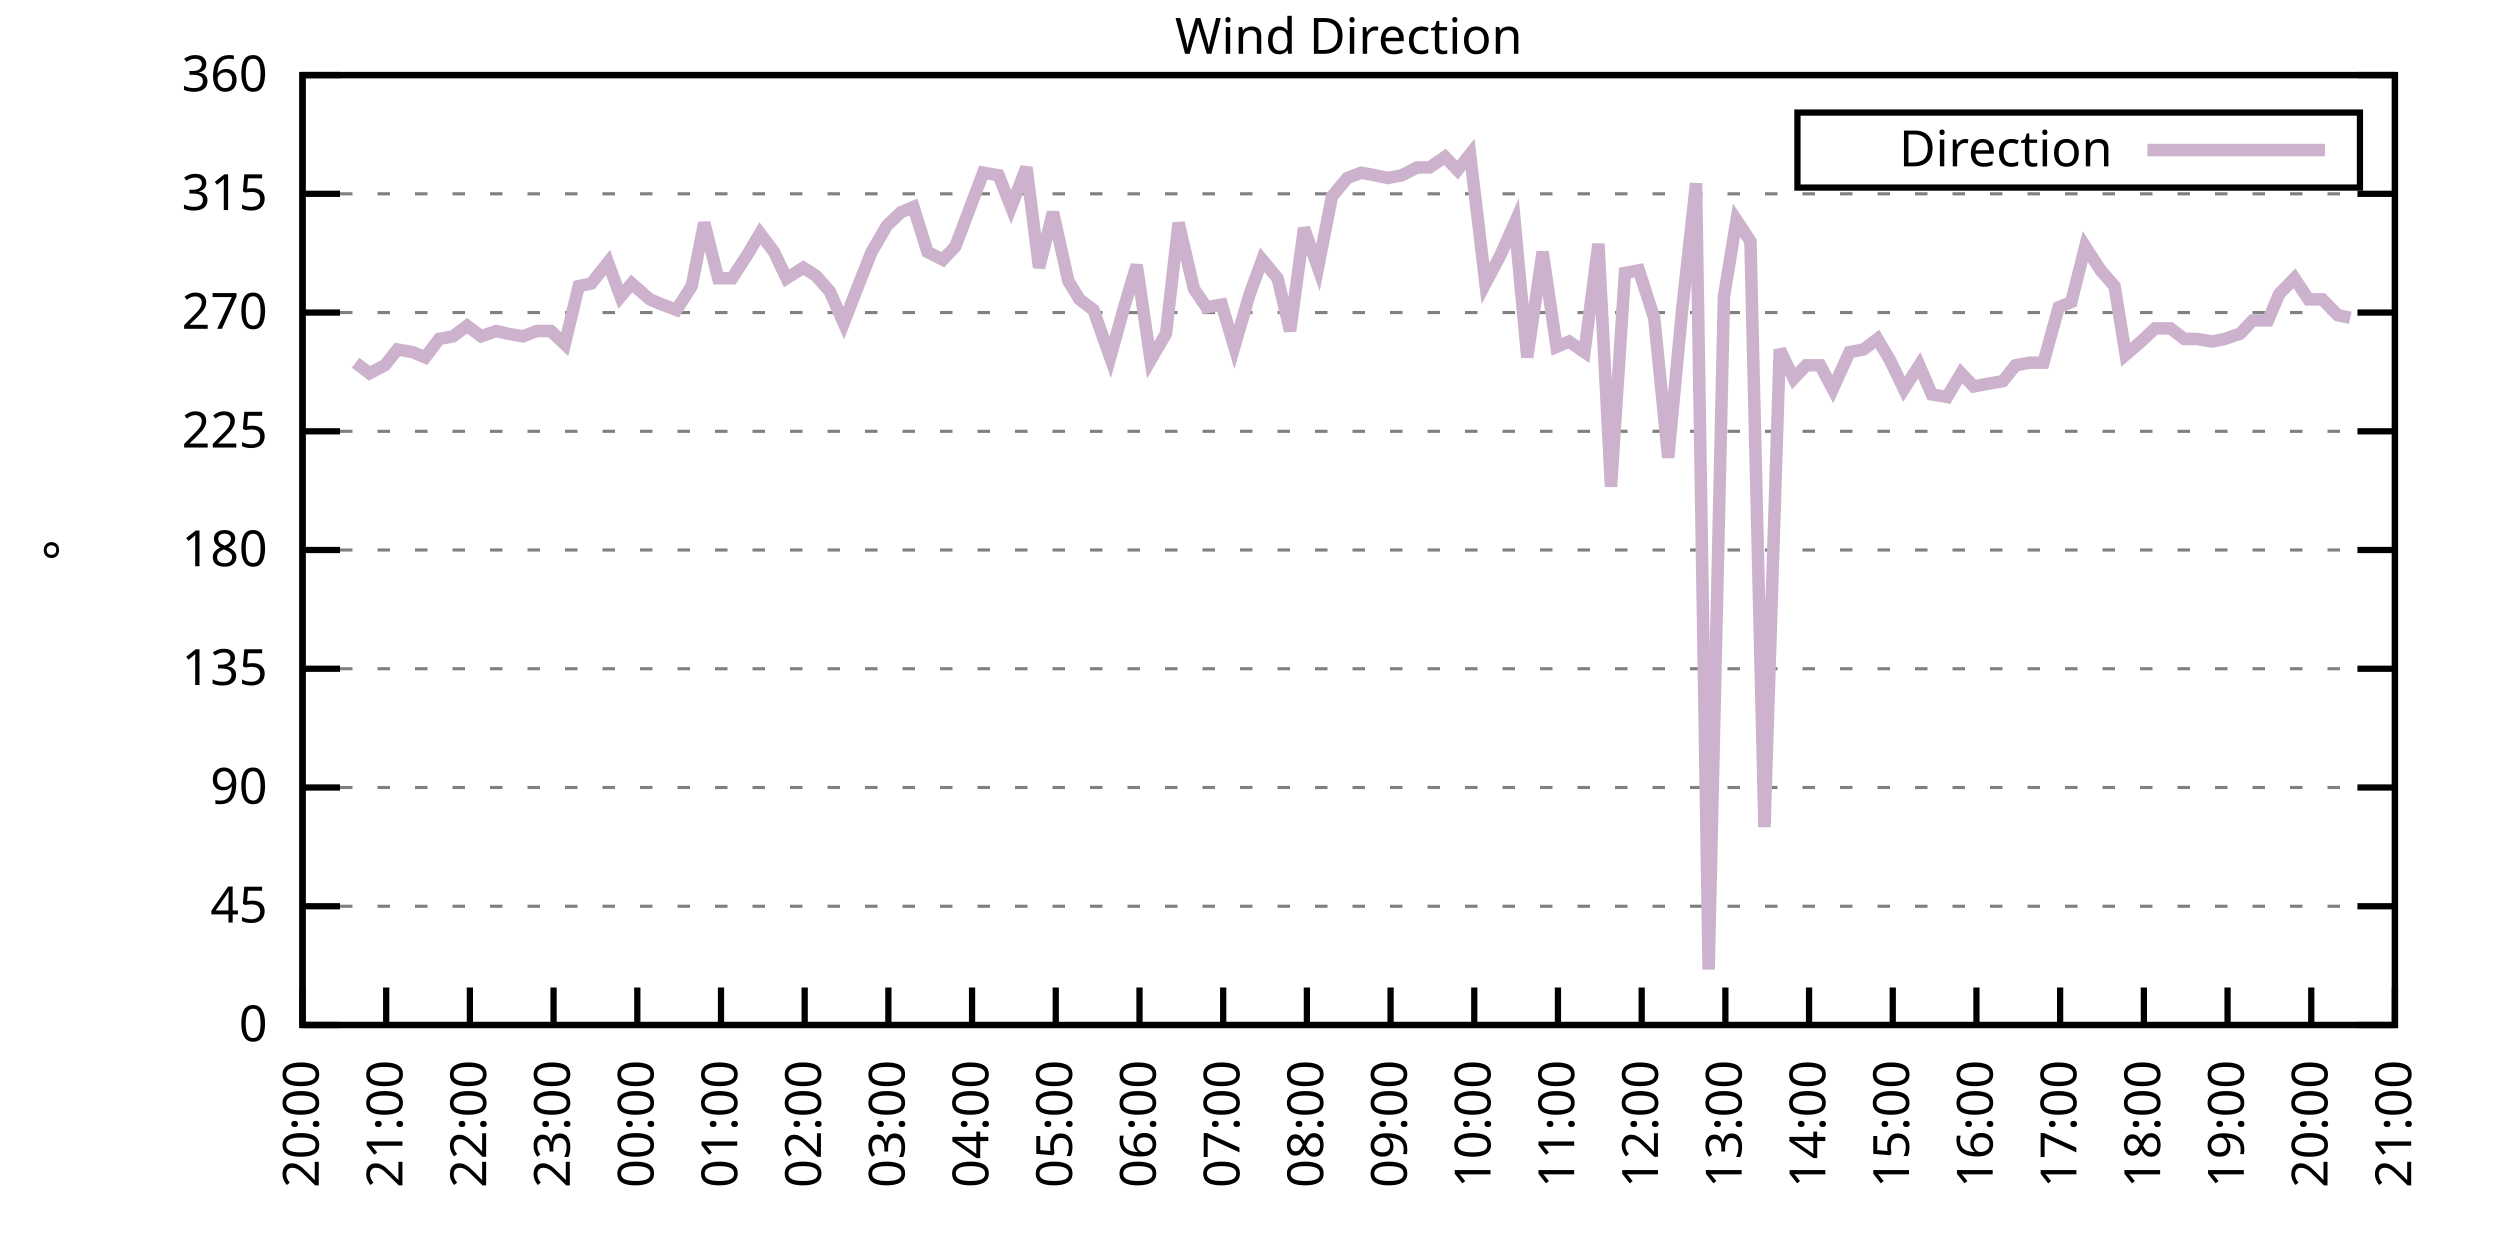
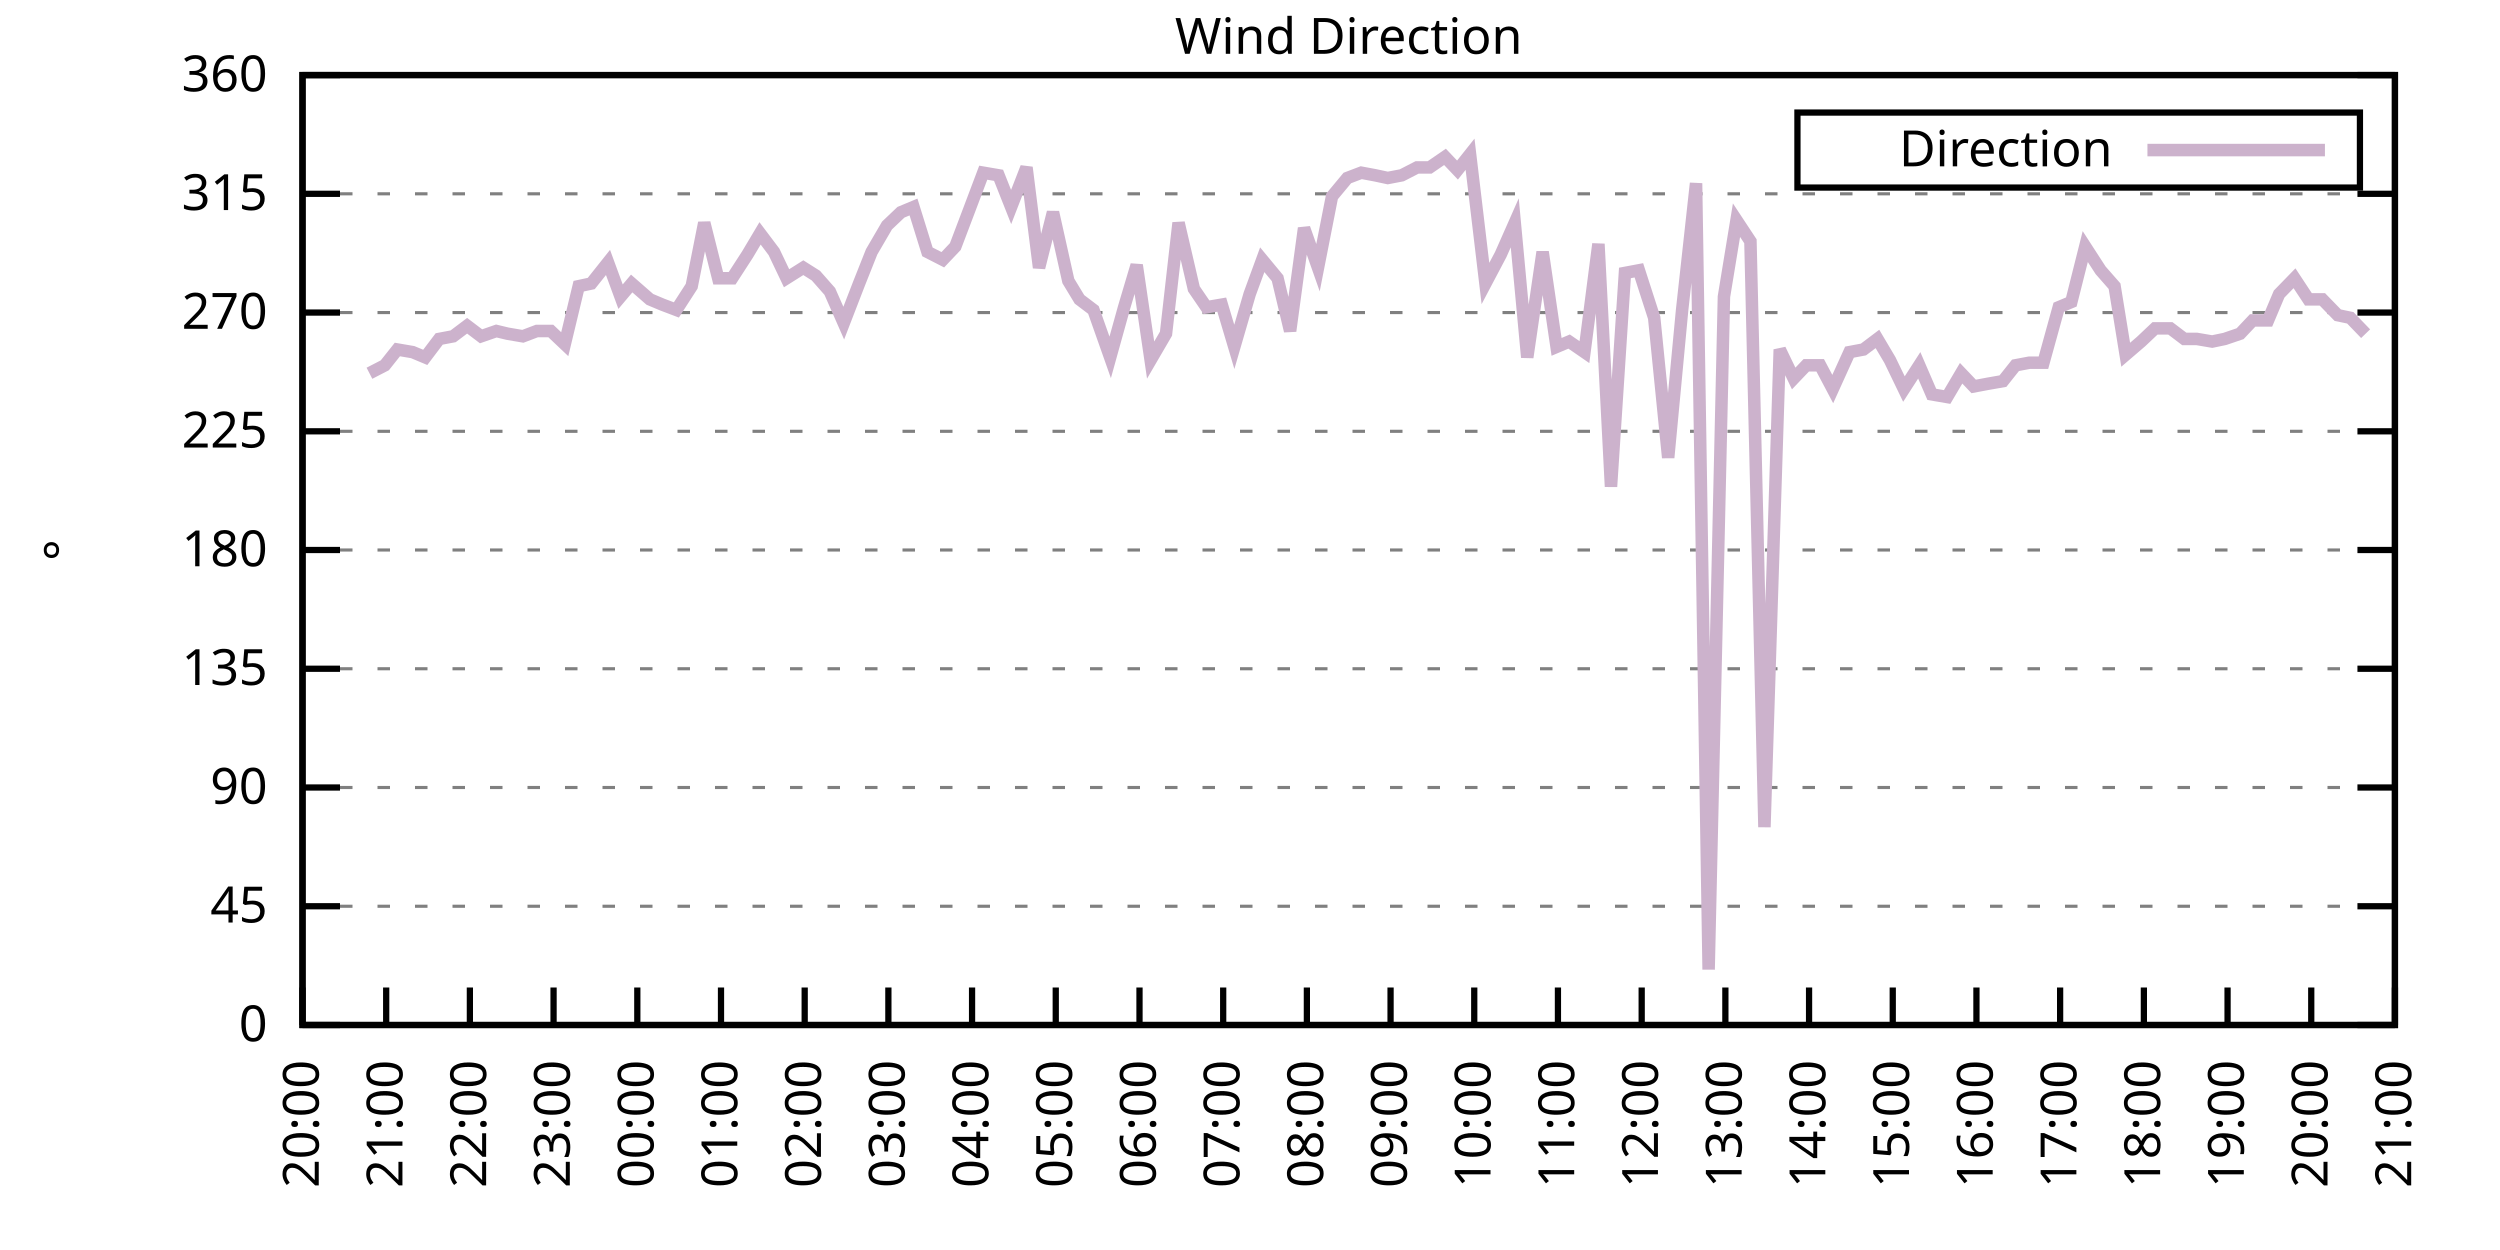
<svg xmlns="http://www.w3.org/2000/svg" xmlns:xlink="http://www.w3.org/1999/xlink" width="400" height="200" viewBox="0 0 400 200">
  <g id="gnuplot_canvas">
    <rect x="0" y="0" width="400" height="200" fill="none" />
    <defs>
      <circle id="gpDot" r="0.5" stroke-width="0.5" stroke="currentColor" />
      <path id="gpPt0" stroke-width="0.333" stroke="currentColor" d="M-1,0 h2 M0,-1 v2" />
      <path id="gpPt1" stroke-width="0.333" stroke="currentColor" d="M-1,-1 L1,1 M1,-1 L-1,1" />
      <path id="gpPt2" stroke-width="0.333" stroke="currentColor" d="M-1,0 L1,0 M0,-1 L0,1 M-1,-1 L1,1 M-1,1 L1,-1" />
      <rect id="gpPt3" stroke-width="0.333" stroke="currentColor" x="-1" y="-1" width="2" height="2" />
      <rect id="gpPt4" stroke-width="0.333" stroke="currentColor" fill="currentColor" x="-1" y="-1" width="2" height="2" />
      <circle id="gpPt5" stroke-width="0.333" stroke="currentColor" cx="0" cy="0" r="1" />
      <use xlink:href="#gpPt5" id="gpPt6" fill="currentColor" stroke="none" />
      <path id="gpPt7" stroke-width="0.333" stroke="currentColor" d="M0,-1.33 L-1.33,0.67 L1.33,0.67 z" />
      <use xlink:href="#gpPt7" id="gpPt8" fill="currentColor" stroke="none" />
      <use xlink:href="#gpPt7" id="gpPt9" stroke="currentColor" transform="rotate(180)" />
      <use xlink:href="#gpPt9" id="gpPt10" fill="currentColor" stroke="none" />
      <use xlink:href="#gpPt3" id="gpPt11" stroke="currentColor" transform="rotate(45)" />
      <use xlink:href="#gpPt11" id="gpPt12" fill="currentColor" stroke="none" />
      <path id="gpPt13" stroke-width="0.333" stroke="currentColor" d="M0,1.330 L1.265,0.411 L0.782,-1.067 L-0.782,-1.076 L-1.265,0.411 z" />
      <use xlink:href="#gpPt13" id="gpPt14" fill="currentColor" stroke="none" />
      <filter id="textbox" filterUnits="objectBoundingBox" x="0" y="0" height="1" width="1">
        <feFlood flood-color="white" flood-opacity="1" result="bgnd" />
        <feComposite in="SourceGraphic" in2="bgnd" operator="atop" />
      </filter>
      <filter id="greybox" filterUnits="objectBoundingBox" x="0" y="0" height="1" width="1">
        <feFlood flood-color="lightgrey" flood-opacity="1" result="grey" />
        <feComposite in="SourceGraphic" in2="grey" operator="atop" />
      </filter>
    </defs>
    <g fill="none" color="white" stroke="currentColor" stroke-width="1.00" stroke-linecap="butt" stroke-linejoin="miter">
</g>
    <g fill="none" color="black" stroke="currentColor" stroke-width="1.00" stroke-linecap="butt" stroke-linejoin="miter">
      <g stroke="none" shape-rendering="crispEdges">
        <polygon fill="rgb(255, 255, 255)" points="48.40,164.00 383.18,164.00 383.18,12.02 48.40,12.02 " />
      </g>
    </g>
    <g fill="none" color="black" stroke="currentColor" stroke-width="1.00" stroke-linecap="butt" stroke-linejoin="miter">
</g>
    <g fill="none" color="black" stroke="black" stroke-width="0.50" stroke-linecap="butt" stroke-linejoin="miter">
</g>
    <g fill="none" color="gray" stroke="currentColor" stroke-width="0.50" stroke-linecap="butt" stroke-linejoin="miter">
      <path stroke="gray" stroke-dasharray="2,4" class="gridline" d="M48.40,164.00 L383.19,164.00  " />
    </g>
    <g fill="none" color="gray" stroke="gray" stroke-width="1.00" stroke-linecap="butt" stroke-linejoin="miter">
</g>
    <g fill="none" color="black" stroke="currentColor" stroke-width="1.00" stroke-linecap="butt" stroke-linejoin="miter">
      <path stroke="black" d="M48.40,164.00 L54.40,164.00 M383.19,164.00 L377.19,164.00  " />
      <g transform="translate(42.80,166.60)" stroke="none" fill="black" font-family="Sans" font-size="8.00" text-anchor="end">
        <text>
          <tspan font-family="Sans"> 0</tspan>
        </text>
      </g>
    </g>
    <g fill="none" color="black" stroke="currentColor" stroke-width="1.00" stroke-linecap="butt" stroke-linejoin="miter">
</g>
    <g fill="none" color="black" stroke="black" stroke-width="0.50" stroke-linecap="butt" stroke-linejoin="miter">
</g>
    <g fill="none" color="gray" stroke="currentColor" stroke-width="0.50" stroke-linecap="butt" stroke-linejoin="miter">
      <path stroke="gray" stroke-dasharray="2,4" class="gridline" d="M48.40,145.00 L383.19,145.00  " />
    </g>
    <g fill="none" color="gray" stroke="gray" stroke-width="1.00" stroke-linecap="butt" stroke-linejoin="miter">
</g>
    <g fill="none" color="black" stroke="currentColor" stroke-width="1.00" stroke-linecap="butt" stroke-linejoin="miter">
      <path stroke="black" d="M48.40,145.00 L54.40,145.00 M383.19,145.00 L377.19,145.00  " />
      <g transform="translate(42.80,147.60)" stroke="none" fill="black" font-family="Sans" font-size="8.00" text-anchor="end">
        <text>
          <tspan font-family="Sans"> 45</tspan>
        </text>
      </g>
    </g>
    <g fill="none" color="black" stroke="currentColor" stroke-width="1.00" stroke-linecap="butt" stroke-linejoin="miter">
</g>
    <g fill="none" color="black" stroke="black" stroke-width="0.50" stroke-linecap="butt" stroke-linejoin="miter">
</g>
    <g fill="none" color="gray" stroke="currentColor" stroke-width="0.50" stroke-linecap="butt" stroke-linejoin="miter">
      <path stroke="gray" stroke-dasharray="2,4" class="gridline" d="M48.40,126.00 L383.19,126.00  " />
    </g>
    <g fill="none" color="gray" stroke="gray" stroke-width="1.00" stroke-linecap="butt" stroke-linejoin="miter">
</g>
    <g fill="none" color="black" stroke="currentColor" stroke-width="1.00" stroke-linecap="butt" stroke-linejoin="miter">
      <path stroke="black" d="M48.40,126.00 L54.40,126.00 M383.19,126.00 L377.19,126.00  " />
      <g transform="translate(42.80,128.60)" stroke="none" fill="black" font-family="Sans" font-size="8.00" text-anchor="end">
        <text>
          <tspan font-family="Sans"> 90</tspan>
        </text>
      </g>
    </g>
    <g fill="none" color="black" stroke="currentColor" stroke-width="1.00" stroke-linecap="butt" stroke-linejoin="miter">
</g>
    <g fill="none" color="black" stroke="black" stroke-width="0.50" stroke-linecap="butt" stroke-linejoin="miter">
</g>
    <g fill="none" color="gray" stroke="currentColor" stroke-width="0.50" stroke-linecap="butt" stroke-linejoin="miter">
      <path stroke="gray" stroke-dasharray="2,4" class="gridline" d="M48.40,107.00 L383.19,107.00  " />
    </g>
    <g fill="none" color="gray" stroke="gray" stroke-width="1.00" stroke-linecap="butt" stroke-linejoin="miter">
</g>
    <g fill="none" color="black" stroke="currentColor" stroke-width="1.00" stroke-linecap="butt" stroke-linejoin="miter">
      <path stroke="black" d="M48.40,107.00 L54.40,107.00 M383.19,107.00 L377.19,107.00  " />
      <g transform="translate(42.80,109.60)" stroke="none" fill="black" font-family="Sans" font-size="8.00" text-anchor="end">
        <text>
          <tspan font-family="Sans"> 135</tspan>
        </text>
      </g>
    </g>
    <g fill="none" color="black" stroke="currentColor" stroke-width="1.00" stroke-linecap="butt" stroke-linejoin="miter">
</g>
    <g fill="none" color="black" stroke="black" stroke-width="0.50" stroke-linecap="butt" stroke-linejoin="miter">
</g>
    <g fill="none" color="gray" stroke="currentColor" stroke-width="0.50" stroke-linecap="butt" stroke-linejoin="miter">
      <path stroke="gray" stroke-dasharray="2,4" class="gridline" d="M48.40,88.00 L383.19,88.00  " />
    </g>
    <g fill="none" color="gray" stroke="gray" stroke-width="1.00" stroke-linecap="butt" stroke-linejoin="miter">
</g>
    <g fill="none" color="black" stroke="currentColor" stroke-width="1.00" stroke-linecap="butt" stroke-linejoin="miter">
      <path stroke="black" d="M48.40,88.00 L54.40,88.00 M383.19,88.00 L377.19,88.00  " />
      <g transform="translate(42.80,90.60)" stroke="none" fill="black" font-family="Sans" font-size="8.00" text-anchor="end">
        <text>
          <tspan font-family="Sans"> 180</tspan>
        </text>
      </g>
    </g>
    <g fill="none" color="black" stroke="currentColor" stroke-width="1.00" stroke-linecap="butt" stroke-linejoin="miter">
</g>
    <g fill="none" color="black" stroke="black" stroke-width="0.50" stroke-linecap="butt" stroke-linejoin="miter">
</g>
    <g fill="none" color="gray" stroke="currentColor" stroke-width="0.50" stroke-linecap="butt" stroke-linejoin="miter">
      <path stroke="gray" stroke-dasharray="2,4" class="gridline" d="M48.40,69.01 L383.19,69.01  " />
    </g>
    <g fill="none" color="gray" stroke="gray" stroke-width="1.00" stroke-linecap="butt" stroke-linejoin="miter">
</g>
    <g fill="none" color="black" stroke="currentColor" stroke-width="1.00" stroke-linecap="butt" stroke-linejoin="miter">
      <path stroke="black" d="M48.40,69.01 L54.40,69.01 M383.19,69.01 L377.19,69.01  " />
      <g transform="translate(42.80,71.61)" stroke="none" fill="black" font-family="Sans" font-size="8.00" text-anchor="end">
        <text>
          <tspan font-family="Sans"> 225</tspan>
        </text>
      </g>
    </g>
    <g fill="none" color="black" stroke="currentColor" stroke-width="1.00" stroke-linecap="butt" stroke-linejoin="miter">
</g>
    <g fill="none" color="black" stroke="black" stroke-width="0.50" stroke-linecap="butt" stroke-linejoin="miter">
</g>
    <g fill="none" color="gray" stroke="currentColor" stroke-width="0.50" stroke-linecap="butt" stroke-linejoin="miter">
      <path stroke="gray" stroke-dasharray="2,4" class="gridline" d="M48.40,50.01 L383.19,50.01  " />
    </g>
    <g fill="none" color="gray" stroke="gray" stroke-width="1.00" stroke-linecap="butt" stroke-linejoin="miter">
</g>
    <g fill="none" color="black" stroke="currentColor" stroke-width="1.00" stroke-linecap="butt" stroke-linejoin="miter">
      <path stroke="black" d="M48.40,50.01 L54.40,50.01 M383.19,50.01 L377.19,50.01  " />
      <g transform="translate(42.80,52.61)" stroke="none" fill="black" font-family="Sans" font-size="8.00" text-anchor="end">
        <text>
          <tspan font-family="Sans"> 270</tspan>
        </text>
      </g>
    </g>
    <g fill="none" color="black" stroke="currentColor" stroke-width="1.00" stroke-linecap="butt" stroke-linejoin="miter">
</g>
    <g fill="none" color="black" stroke="black" stroke-width="0.50" stroke-linecap="butt" stroke-linejoin="miter">
</g>
    <g fill="none" color="gray" stroke="currentColor" stroke-width="0.50" stroke-linecap="butt" stroke-linejoin="miter">
      <path stroke="gray" stroke-dasharray="2,4" class="gridline" d="M48.40,31.01 L383.19,31.01  " />
    </g>
    <g fill="none" color="gray" stroke="gray" stroke-width="1.00" stroke-linecap="butt" stroke-linejoin="miter">
</g>
    <g fill="none" color="black" stroke="currentColor" stroke-width="1.00" stroke-linecap="butt" stroke-linejoin="miter">
      <path stroke="black" d="M48.40,31.01 L54.40,31.01 M383.19,31.01 L377.19,31.01  " />
      <g transform="translate(42.80,33.61)" stroke="none" fill="black" font-family="Sans" font-size="8.00" text-anchor="end">
        <text>
          <tspan font-family="Sans"> 315</tspan>
        </text>
      </g>
    </g>
    <g fill="none" color="black" stroke="currentColor" stroke-width="1.00" stroke-linecap="butt" stroke-linejoin="miter">
</g>
    <g fill="none" color="black" stroke="black" stroke-width="0.50" stroke-linecap="butt" stroke-linejoin="miter">
</g>
    <g fill="none" color="gray" stroke="currentColor" stroke-width="0.50" stroke-linecap="butt" stroke-linejoin="miter">
      <path stroke="gray" stroke-dasharray="2,4" class="gridline" d="M48.40,12.01 L383.19,12.01  " />
    </g>
    <g fill="none" color="gray" stroke="gray" stroke-width="1.00" stroke-linecap="butt" stroke-linejoin="miter">
</g>
    <g fill="none" color="black" stroke="currentColor" stroke-width="1.00" stroke-linecap="butt" stroke-linejoin="miter">
      <path stroke="black" d="M48.40,12.01 L54.40,12.01 M383.19,12.01 L377.19,12.01  " />
      <g transform="translate(42.80,14.61)" stroke="none" fill="black" font-family="Sans" font-size="8.00" text-anchor="end">
        <text>
          <tspan font-family="Sans"> 360</tspan>
        </text>
      </g>
    </g>
    <g fill="none" color="black" stroke="currentColor" stroke-width="1.00" stroke-linecap="butt" stroke-linejoin="miter">
      <path stroke="black" d="M48.40,164.00 L48.40,158.00  " />
      <g transform="translate(51.00,169.60) rotate(270.00)" stroke="none" fill="black" font-family="Sans" font-size="8.00" text-anchor="end">
        <text>
          <tspan font-family="Sans">20:00</tspan>
        </text>
      </g>
    </g>
    <g fill="none" color="black" stroke="currentColor" stroke-width="1.00" stroke-linecap="butt" stroke-linejoin="miter">
      <path stroke="black" d="M61.79,164.00 L61.79,158.00  " />
      <g transform="translate(64.39,169.60) rotate(270.00)" stroke="none" fill="black" font-family="Sans" font-size="8.00" text-anchor="end">
        <text>
          <tspan font-family="Sans">21:00</tspan>
        </text>
      </g>
    </g>
    <g fill="none" color="black" stroke="currentColor" stroke-width="1.00" stroke-linecap="butt" stroke-linejoin="miter">
      <path stroke="black" d="M75.18,164.00 L75.18,158.00  " />
      <g transform="translate(77.78,169.60) rotate(270.00)" stroke="none" fill="black" font-family="Sans" font-size="8.00" text-anchor="end">
        <text>
          <tspan font-family="Sans">22:00</tspan>
        </text>
      </g>
    </g>
    <g fill="none" color="black" stroke="currentColor" stroke-width="1.00" stroke-linecap="butt" stroke-linejoin="miter">
      <path stroke="black" d="M88.57,164.00 L88.57,158.00  " />
      <g transform="translate(91.17,169.60) rotate(270.00)" stroke="none" fill="black" font-family="Sans" font-size="8.00" text-anchor="end">
        <text>
          <tspan font-family="Sans">23:00</tspan>
        </text>
      </g>
    </g>
    <g fill="none" color="black" stroke="currentColor" stroke-width="1.00" stroke-linecap="butt" stroke-linejoin="miter">
      <path stroke="black" d="M101.97,164.00 L101.97,158.00  " />
      <g transform="translate(104.57,169.60) rotate(270.00)" stroke="none" fill="black" font-family="Sans" font-size="8.00" text-anchor="end">
        <text>
          <tspan font-family="Sans">00:00</tspan>
        </text>
      </g>
    </g>
    <g fill="none" color="black" stroke="currentColor" stroke-width="1.00" stroke-linecap="butt" stroke-linejoin="miter">
      <path stroke="black" d="M115.36,164.00 L115.36,158.00  " />
      <g transform="translate(117.96,169.60) rotate(270.00)" stroke="none" fill="black" font-family="Sans" font-size="8.00" text-anchor="end">
        <text>
          <tspan font-family="Sans">01:00</tspan>
        </text>
      </g>
    </g>
    <g fill="none" color="black" stroke="currentColor" stroke-width="1.00" stroke-linecap="butt" stroke-linejoin="miter">
      <path stroke="black" d="M128.75,164.00 L128.75,158.00  " />
      <g transform="translate(131.35,169.60) rotate(270.00)" stroke="none" fill="black" font-family="Sans" font-size="8.00" text-anchor="end">
        <text>
          <tspan font-family="Sans">02:00</tspan>
        </text>
      </g>
    </g>
    <g fill="none" color="black" stroke="currentColor" stroke-width="1.00" stroke-linecap="butt" stroke-linejoin="miter">
      <path stroke="black" d="M142.14,164.00 L142.14,158.00  " />
      <g transform="translate(144.74,169.60) rotate(270.00)" stroke="none" fill="black" font-family="Sans" font-size="8.00" text-anchor="end">
        <text>
          <tspan font-family="Sans">03:00</tspan>
        </text>
      </g>
    </g>
    <g fill="none" color="black" stroke="currentColor" stroke-width="1.00" stroke-linecap="butt" stroke-linejoin="miter">
      <path stroke="black" d="M155.53,164.00 L155.53,158.00  " />
      <g transform="translate(158.13,169.60) rotate(270.00)" stroke="none" fill="black" font-family="Sans" font-size="8.00" text-anchor="end">
        <text>
          <tspan font-family="Sans">04:00</tspan>
        </text>
      </g>
    </g>
    <g fill="none" color="black" stroke="currentColor" stroke-width="1.00" stroke-linecap="butt" stroke-linejoin="miter">
      <path stroke="black" d="M168.92,164.00 L168.92,158.00  " />
      <g transform="translate(171.52,169.60) rotate(270.00)" stroke="none" fill="black" font-family="Sans" font-size="8.00" text-anchor="end">
        <text>
          <tspan font-family="Sans">05:00</tspan>
        </text>
      </g>
    </g>
    <g fill="none" color="black" stroke="currentColor" stroke-width="1.00" stroke-linecap="butt" stroke-linejoin="miter">
      <path stroke="black" d="M182.32,164.00 L182.32,158.00  " />
      <g transform="translate(184.92,169.60) rotate(270.00)" stroke="none" fill="black" font-family="Sans" font-size="8.00" text-anchor="end">
        <text>
          <tspan font-family="Sans">06:00</tspan>
        </text>
      </g>
    </g>
    <g fill="none" color="black" stroke="currentColor" stroke-width="1.00" stroke-linecap="butt" stroke-linejoin="miter">
      <path stroke="black" d="M195.71,164.00 L195.71,158.00  " />
      <g transform="translate(198.31,169.60) rotate(270.00)" stroke="none" fill="black" font-family="Sans" font-size="8.00" text-anchor="end">
        <text>
          <tspan font-family="Sans">07:00</tspan>
        </text>
      </g>
    </g>
    <g fill="none" color="black" stroke="currentColor" stroke-width="1.00" stroke-linecap="butt" stroke-linejoin="miter">
      <path stroke="black" d="M209.10,164.00 L209.10,158.00  " />
      <g transform="translate(211.70,169.60) rotate(270.00)" stroke="none" fill="black" font-family="Sans" font-size="8.00" text-anchor="end">
        <text>
          <tspan font-family="Sans">08:00</tspan>
        </text>
      </g>
    </g>
    <g fill="none" color="black" stroke="currentColor" stroke-width="1.00" stroke-linecap="butt" stroke-linejoin="miter">
      <path stroke="black" d="M222.49,164.00 L222.49,158.00  " />
      <g transform="translate(225.09,169.60) rotate(270.00)" stroke="none" fill="black" font-family="Sans" font-size="8.00" text-anchor="end">
        <text>
          <tspan font-family="Sans">09:00</tspan>
        </text>
      </g>
    </g>
    <g fill="none" color="black" stroke="currentColor" stroke-width="1.00" stroke-linecap="butt" stroke-linejoin="miter">
      <path stroke="black" d="M235.88,164.00 L235.88,158.00  " />
      <g transform="translate(238.48,169.60) rotate(270.00)" stroke="none" fill="black" font-family="Sans" font-size="8.00" text-anchor="end">
        <text>
          <tspan font-family="Sans">10:00</tspan>
        </text>
      </g>
    </g>
    <g fill="none" color="black" stroke="currentColor" stroke-width="1.00" stroke-linecap="butt" stroke-linejoin="miter">
      <path stroke="black" d="M249.27,164.00 L249.27,158.00  " />
      <g transform="translate(251.87,169.60) rotate(270.00)" stroke="none" fill="black" font-family="Sans" font-size="8.00" text-anchor="end">
        <text>
          <tspan font-family="Sans">11:00</tspan>
        </text>
      </g>
    </g>
    <g fill="none" color="black" stroke="currentColor" stroke-width="1.00" stroke-linecap="butt" stroke-linejoin="miter">
      <path stroke="black" d="M262.67,164.00 L262.67,158.00  " />
      <g transform="translate(265.27,169.60) rotate(270.00)" stroke="none" fill="black" font-family="Sans" font-size="8.00" text-anchor="end">
        <text>
          <tspan font-family="Sans">12:00</tspan>
        </text>
      </g>
    </g>
    <g fill="none" color="black" stroke="currentColor" stroke-width="1.00" stroke-linecap="butt" stroke-linejoin="miter">
      <path stroke="black" d="M276.06,164.00 L276.06,158.00  " />
      <g transform="translate(278.66,169.60) rotate(270.00)" stroke="none" fill="black" font-family="Sans" font-size="8.00" text-anchor="end">
        <text>
          <tspan font-family="Sans">13:00</tspan>
        </text>
      </g>
    </g>
    <g fill="none" color="black" stroke="currentColor" stroke-width="1.00" stroke-linecap="butt" stroke-linejoin="miter">
      <path stroke="black" d="M289.45,164.00 L289.45,158.00  " />
      <g transform="translate(292.05,169.60) rotate(270.00)" stroke="none" fill="black" font-family="Sans" font-size="8.00" text-anchor="end">
        <text>
          <tspan font-family="Sans">14:00</tspan>
        </text>
      </g>
    </g>
    <g fill="none" color="black" stroke="currentColor" stroke-width="1.00" stroke-linecap="butt" stroke-linejoin="miter">
      <path stroke="black" d="M302.84,164.00 L302.84,158.00  " />
      <g transform="translate(305.44,169.60) rotate(270.00)" stroke="none" fill="black" font-family="Sans" font-size="8.00" text-anchor="end">
        <text>
          <tspan font-family="Sans">15:00</tspan>
        </text>
      </g>
    </g>
    <g fill="none" color="black" stroke="currentColor" stroke-width="1.00" stroke-linecap="butt" stroke-linejoin="miter">
      <path stroke="black" d="M316.23,164.00 L316.23,158.00  " />
      <g transform="translate(318.83,169.60) rotate(270.00)" stroke="none" fill="black" font-family="Sans" font-size="8.00" text-anchor="end">
        <text>
          <tspan font-family="Sans">16:00</tspan>
        </text>
      </g>
    </g>
    <g fill="none" color="black" stroke="currentColor" stroke-width="1.00" stroke-linecap="butt" stroke-linejoin="miter">
      <path stroke="black" d="M329.62,164.00 L329.62,158.00  " />
      <g transform="translate(332.22,169.60) rotate(270.00)" stroke="none" fill="black" font-family="Sans" font-size="8.00" text-anchor="end">
        <text>
          <tspan font-family="Sans">17:00</tspan>
        </text>
      </g>
    </g>
    <g fill="none" color="black" stroke="currentColor" stroke-width="1.00" stroke-linecap="butt" stroke-linejoin="miter">
      <path stroke="black" d="M343.02,164.00 L343.02,158.00  " />
      <g transform="translate(345.62,169.60) rotate(270.00)" stroke="none" fill="black" font-family="Sans" font-size="8.00" text-anchor="end">
        <text>
          <tspan font-family="Sans">18:00</tspan>
        </text>
      </g>
    </g>
    <g fill="none" color="black" stroke="currentColor" stroke-width="1.00" stroke-linecap="butt" stroke-linejoin="miter">
      <path stroke="black" d="M356.41,164.00 L356.41,158.00  " />
      <g transform="translate(359.01,169.60) rotate(270.00)" stroke="none" fill="black" font-family="Sans" font-size="8.00" text-anchor="end">
        <text>
          <tspan font-family="Sans">19:00</tspan>
        </text>
      </g>
    </g>
    <g fill="none" color="black" stroke="currentColor" stroke-width="1.00" stroke-linecap="butt" stroke-linejoin="miter">
      <path stroke="black" d="M369.80,164.00 L369.80,158.00  " />
      <g transform="translate(372.40,169.60) rotate(270.00)" stroke="none" fill="black" font-family="Sans" font-size="8.00" text-anchor="end">
        <text>
          <tspan font-family="Sans">20:00</tspan>
        </text>
      </g>
    </g>
    <g fill="none" color="black" stroke="currentColor" stroke-width="1.00" stroke-linecap="butt" stroke-linejoin="miter">
      <path stroke="black" d="M383.19,164.00 L383.19,158.00  " />
      <g transform="translate(385.79,169.60) rotate(270.00)" stroke="none" fill="black" font-family="Sans" font-size="8.00" text-anchor="end">
        <text>
          <tspan font-family="Sans">21:00</tspan>
        </text>
      </g>
    </g>
    <g fill="none" color="black" stroke="currentColor" stroke-width="1.00" stroke-linecap="butt" stroke-linejoin="miter">
</g>
    <g fill="none" color="black" stroke="currentColor" stroke-width="1.00" stroke-linecap="butt" stroke-linejoin="miter">
      <path stroke="black" d="M48.40,12.01 L48.40,164.00 L383.19,164.00 L383.19,12.01 L48.40,12.01 Z  " />
    </g>
    <g fill="none" color="black" stroke="currentColor" stroke-width="1.00" stroke-linecap="butt" stroke-linejoin="miter">
</g>
    <g fill="none" color="black" stroke="currentColor" stroke-width="1.00" stroke-linecap="butt" stroke-linejoin="miter">
      <path stroke="black" d="M287.59,30.01 L287.59,18.01 L377.59,18.01 L377.59,30.01 L287.59,30.01 Z  " />
    </g>
    <g id="Wind_direction_plot_1">
      <g fill="none" color="white" stroke="black" stroke-width="2.00" stroke-linecap="butt" stroke-linejoin="miter">
</g>
      <g fill="none" color="black" stroke="currentColor" stroke-width="2.00" stroke-linecap="butt" stroke-linejoin="miter">
        <g transform="translate(337.99,26.61)" stroke="none" fill="black" font-family="Sans" font-size="8.00" text-anchor="end">
          <text>
            <tspan font-family="Sans">Direction</tspan>
          </text>
        </g>
      </g>
      <g fill="none" color="black" stroke="currentColor" stroke-width="2.00" stroke-linecap="butt" stroke-linejoin="miter">
-         <path stroke="rgb(204, 178, 204)" d="M343.59,24.01 L371.99,24.01 M56.88,58.03 L59.11,59.72 L61.57,58.45 L63.58,55.92 L66.03,56.34 L68.04,57.18   L70.27,54.23 L72.50,53.81 L74.74,52.12 L76.97,53.81 L79.42,52.96 L81.21,53.39 L83.66,53.81 L85.90,52.96   L88.13,52.96 L90.36,55.07 L92.59,45.79 L94.60,45.36 L97.28,41.99 L99.29,47.47 L101.07,45.36 L103.98,47.90   L105.98,48.74 L108.22,49.59 L110.67,45.79 L112.68,35.65 L114.91,44.52 L117.14,44.52 L119.60,40.72 L121.61,37.34   L123.84,40.30 L125.85,44.52 L128.53,42.83 L130.54,44.10 L132.77,46.63 L135.00,51.70 L137.45,45.36 L139.46,40.30   L141.92,36.08 L144.15,33.96 L146.16,33.12 L148.39,40.30 L150.85,41.56 L152.85,39.45 L155.09,33.54 L157.32,27.63   L159.77,28.05 L161.78,33.12 L164.24,26.79 L166.25,42.83 L168.48,33.96 L170.93,44.94 L172.72,47.90 L174.95,49.59   L177.63,57.18 L179.86,49.16 L181.87,42.41 L184.10,57.61 L186.56,53.39 L188.57,35.65 L191.02,46.21 L193.03,49.16   L195.48,48.74 L197.49,55.50 L199.95,47.05 L201.96,41.56 L204.41,44.52 L206.42,52.96 L208.65,36.50 L210.88,42.83   L213.12,31.43 L215.57,28.48 L217.80,27.63 L220.04,28.05 L222.04,28.48 L224.28,28.05 L226.73,26.79 L228.74,26.79   L231.20,25.10 L233.20,27.21 L235.21,24.68 L237.67,45.36 L240.12,40.72 L242.36,35.65 L244.36,57.18 L246.82,40.30   L249.05,55.50 L251.06,54.65 L253.51,56.34 L255.75,39.03 L257.76,77.87 L259.99,43.67 L262.22,43.25 L264.67,50.85   L266.91,73.23 L269.14,49.59 L271.37,29.32 L273.38,155.13 L275.83,47.47 L277.84,35.23 L280.07,38.61 L282.31,132.34   L284.76,55.92 L286.99,60.56 L289.00,58.45 L291.23,58.45 L293.24,62.25 L295.92,56.34 L298.15,55.92 L300.39,54.23   L302.39,57.61 L304.63,62.25 L307.08,58.45 L309.09,63.10 L311.54,63.52 L313.78,59.72 L315.79,61.83 L318.02,61.41   L320.47,60.98 L322.48,58.45 L324.71,58.03 L326.95,58.03 L329.40,49.16 L331.41,48.32 L333.64,39.45 L336.10,43.25   L338.33,45.79 L340.11,56.76 L342.57,54.65 L344.80,52.54 L347.26,52.54 L349.49,54.23 L351.50,54.23 L353.95,54.65   L355.96,54.23 L358.42,53.39 L360.42,51.27 L362.88,51.27 L364.66,47.05 L367.12,44.52 L369.35,47.90 L371.58,47.90   L374.04,50.43 L376.05,50.85  " />
+         <path stroke="rgb(204, 178, 204)" d="M343.59,24.01 L371.99,24.01 M59.11,59.72 L61.57,58.45 L63.58,55.92 L66.03,56.34 L68.04,57.18 L70.27,54.23   L72.50,53.81 L74.74,52.12 L76.97,53.81 L79.42,52.96 L81.21,53.39 L83.66,53.81 L85.90,52.96 L88.13,52.96   L90.36,55.07 L92.59,45.79 L94.60,45.36 L97.28,41.99 L99.29,47.47 L101.07,45.36 L103.98,47.90 L105.98,48.74   L108.22,49.59 L110.67,45.79 L112.68,35.65 L114.91,44.52 L117.14,44.52 L119.60,40.72 L121.61,37.34 L123.84,40.30   L125.85,44.52 L128.53,42.83 L130.54,44.10 L132.77,46.63 L135.00,51.70 L137.45,45.36 L139.46,40.30 L141.92,36.08   L144.15,33.96 L146.16,33.12 L148.39,40.30 L150.85,41.56 L152.85,39.45 L155.09,33.54 L157.32,27.63 L159.77,28.05   L161.78,33.12 L164.24,26.79 L166.25,42.83 L168.48,33.96 L170.93,44.94 L172.72,47.90 L174.95,49.59 L177.63,57.18   L179.86,49.16 L181.87,42.41 L184.10,57.61 L186.56,53.39 L188.57,35.65 L191.02,46.21 L193.03,49.16 L195.48,48.74   L197.49,55.50 L199.95,47.05 L201.96,41.56 L204.41,44.52 L206.42,52.96 L208.65,36.50 L210.88,42.83 L213.12,31.43   L215.57,28.48 L217.80,27.63 L220.04,28.05 L222.04,28.48 L224.28,28.05 L226.73,26.79 L228.74,26.79 L231.20,25.10   L233.20,27.21 L235.21,24.68 L237.67,45.36 L240.12,40.72 L242.36,35.65 L244.36,57.18 L246.82,40.30 L249.05,55.50   L251.06,54.65 L253.51,56.34 L255.75,39.03 L257.76,77.87 L259.99,43.67 L262.22,43.25 L264.67,50.85 L266.91,73.23   L269.14,49.59 L271.37,29.32 L273.38,155.13 L275.83,47.47 L277.84,35.23 L280.07,38.61 L282.31,132.34 L284.76,55.92   L286.99,60.56 L289.00,58.45 L291.23,58.45 L293.24,62.25 L295.92,56.34 L298.15,55.92 L300.39,54.23 L302.39,57.61   L304.63,62.25 L307.08,58.45 L309.09,63.10 L311.54,63.52 L313.78,59.72 L315.79,61.83 L318.02,61.41 L320.47,60.98   L322.48,58.45 L324.71,58.03 L326.95,58.03 L329.40,49.16 L331.41,48.32 L333.64,39.45 L336.10,43.25 L338.33,45.79   L340.11,56.76 L342.57,54.65 L344.80,52.54 L347.26,52.54 L349.49,54.23 L351.50,54.23 L353.95,54.65 L355.96,54.23   L358.42,53.39 L360.42,51.27 L362.88,51.27 L364.66,47.05 L367.12,44.52 L369.35,47.90 L371.58,47.90 L374.04,50.43   L376.05,50.85 L378.50,53.39  " />
      </g>
    </g>
    <g fill="none" color="black" stroke="currentColor" stroke-width="2.00" stroke-linecap="butt" stroke-linejoin="miter">
</g>
    <g fill="none" color="black" stroke="black" stroke-width="1.00" stroke-linecap="butt" stroke-linejoin="miter">
</g>
    <g fill="none" color="black" stroke="currentColor" stroke-width="1.00" stroke-linecap="butt" stroke-linejoin="miter">
      <path stroke="black" d="M48.40,12.01 L48.40,164.00 L383.19,164.00 L383.19,12.01 L48.40,12.01 Z  " />
      <g transform="translate(12.80,88.01) rotate(270.00)" stroke="none" fill="black" font-family="Sans" font-size="8.00" text-anchor="middle">
        <text>
          <tspan font-family="Sans">°</tspan>
        </text>
      </g>
    </g>
    <g fill="none" color="black" stroke="currentColor" stroke-width="1.00" stroke-linecap="butt" stroke-linejoin="miter">
</g>
    <g fill="none" color="black" stroke="currentColor" stroke-width="1.00" stroke-linecap="butt" stroke-linejoin="miter">
      <g transform="translate(215.79,8.61)" stroke="none" fill="black" font-family="Sans" font-size="8.00" text-anchor="middle">
        <text>
          <tspan font-family="Sans">Wind Direction</tspan>
        </text>
      </g>
    </g>
    <g fill="none" color="black" stroke="currentColor" stroke-width="1.00" stroke-linecap="butt" stroke-linejoin="miter">
</g>
  </g>
</svg>
